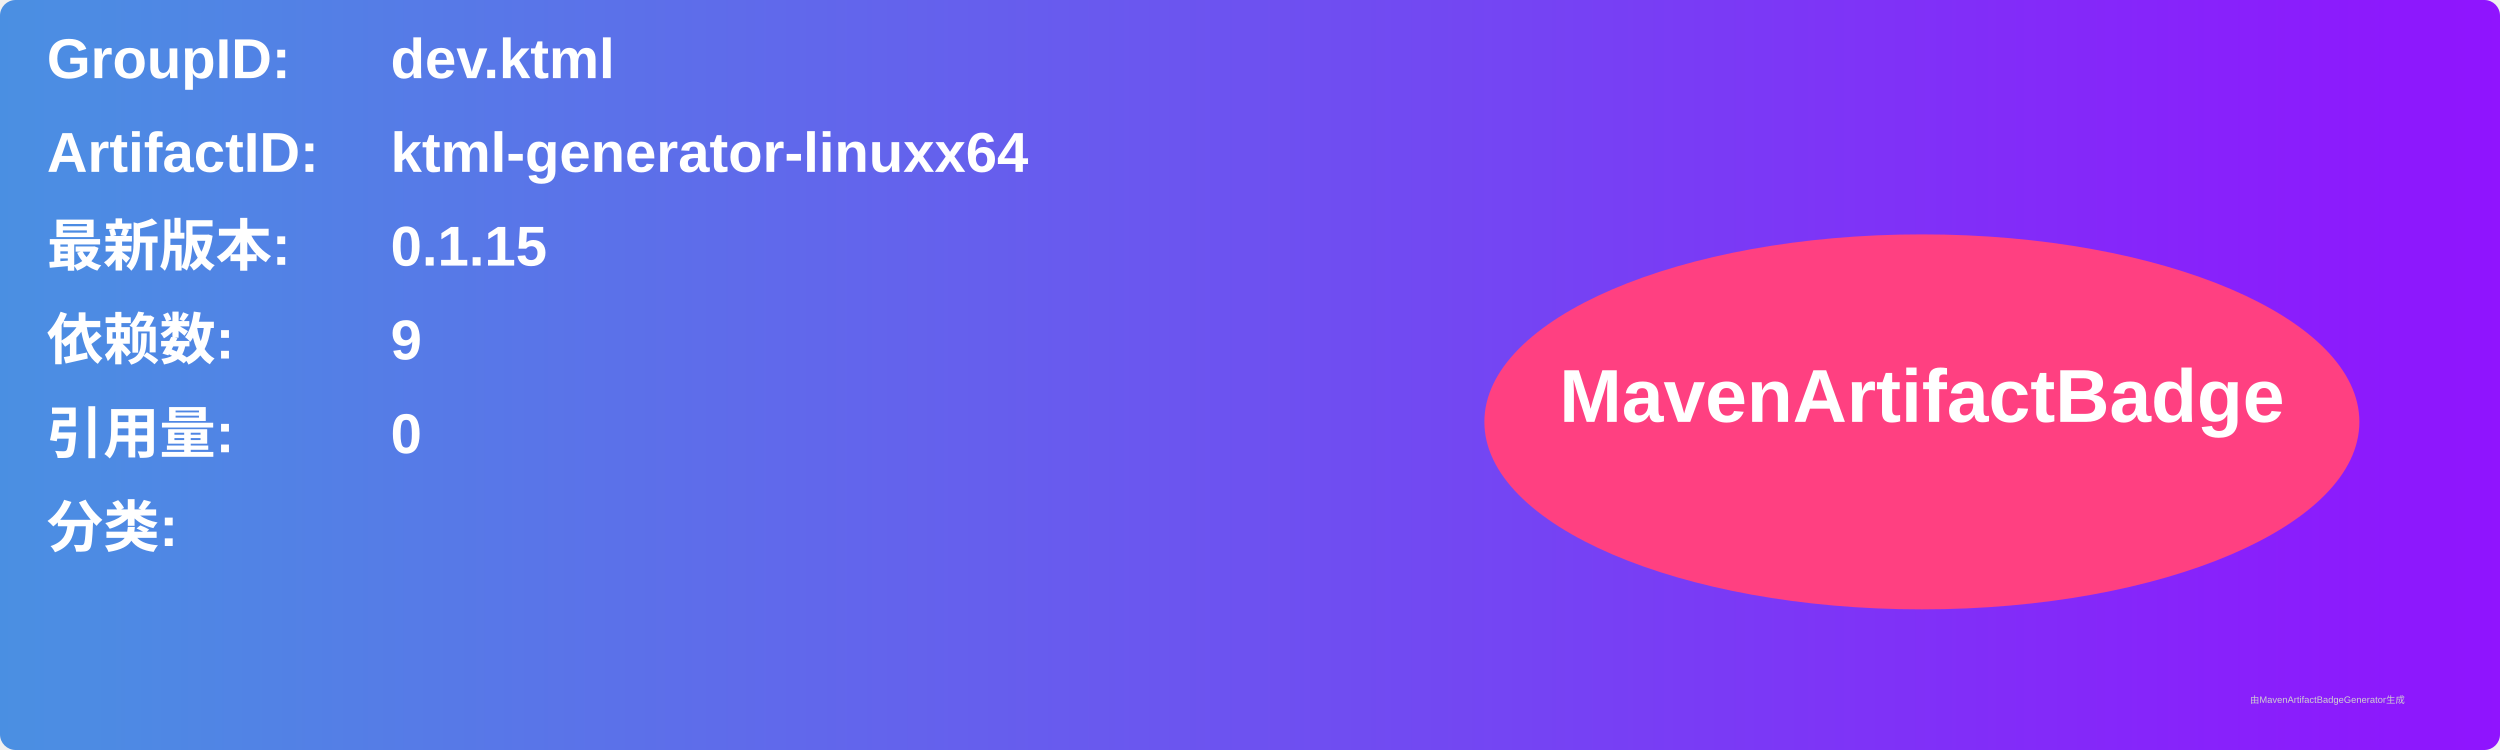
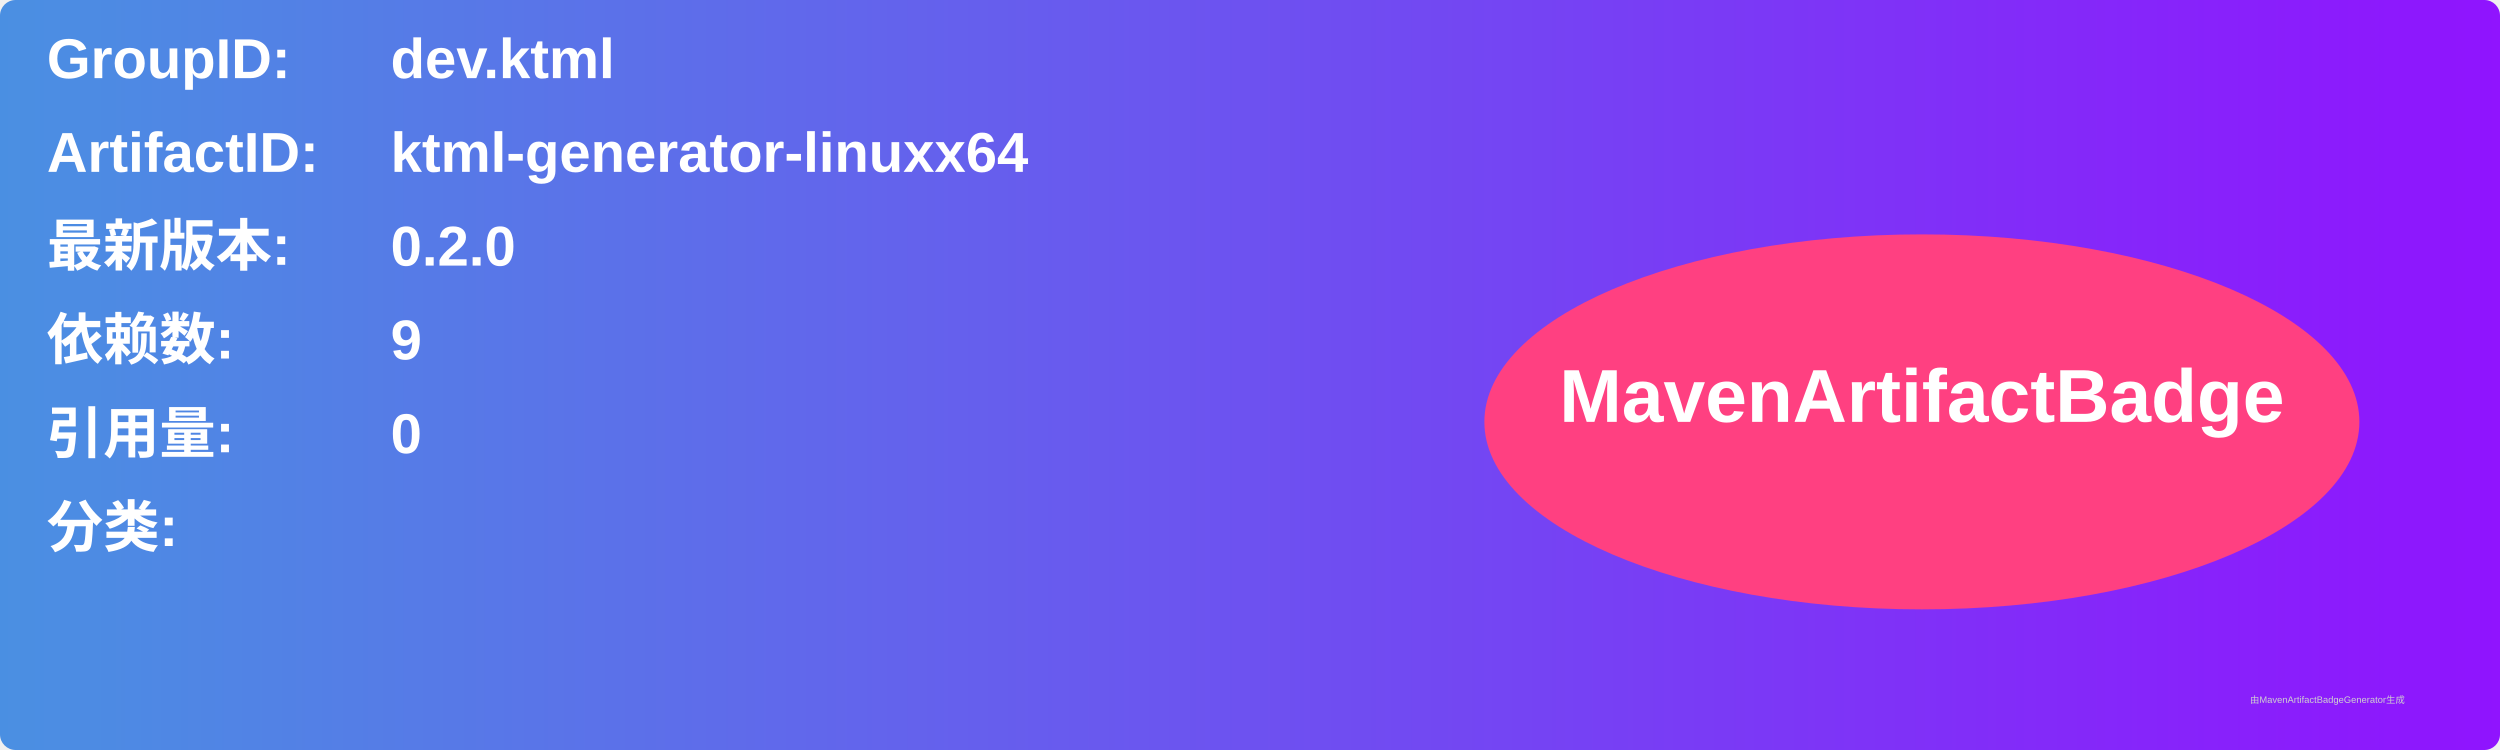
<svg xmlns="http://www.w3.org/2000/svg" width="800" height="240" viewBox="0 0 800 240">
  <linearGradient id="grad" x1="0%" y1="0%" x2="100%" y2="0%">
    <stop offset="0%" stop-color="#4a90e2" />
    <stop offset="100%" stop-color="#9013fe" />
  </linearGradient>
  <rect width="100%" height="100%" rx="5" ry="5" fill="url(#grad)" />
  <g transform="translate(15, 15)">
    <text x="0" y="10" font-family="Arial" font-size="18" fill="white" font-weight="bold" width="260">GroupID:</text>
    <text x="110" y="10" font-family="Arial" font-size="18" fill="white" font-weight="bold" width="460">dev.ktml</text>
    <text x="0" y="40" font-family="Arial" font-size="18" fill="white" font-weight="bold" width="260">ArtifactID:</text>
    <text x="110" y="40" font-family="Arial" font-size="18" fill="white" font-weight="bold" width="460">ktml-generator-linuxx64</text>
    <text x="0" y="70" font-family="Arial" font-size="18" fill="white" font-weight="bold">最新版本:</text>
    <text x="110" y="70" font-family="Arial" font-size="18" fill="white" font-weight="bold">
-       <tspan font-weight="bold">0.1.15</tspan>
+       <tspan font-weight="bold">0.2.0</tspan>
    </text>
    <text x="0" y="100" font-family="Arial" font-size="18" fill="white" font-weight="bold">依赖数: </text>
    <text x="110" y="100" font-family="Arial" font-size="18" fill="white">
      <tspan font-weight="bold">9</tspan>
    </text>
    <text x="0" y="130" font-family="Arial" font-size="18" fill="white" font-weight="bold">引用量: </text>
    <text x="110" y="130" font-family="Arial" font-size="18" fill="white">
      <tspan font-weight="bold">0</tspan>
    </text>
    <text x="0" y="160" font-family="Arial" font-size="18" fill="white" font-weight="bold">分类:</text>
    <text x="10" y="190" font-family="Arial" font-size="10" fill="white">
      <tspan font-weight="bold" />
    </text>
    <ellipse cx="600" cy="120" rx="140" ry="60" fill="#ff4081" />
    <text x="600" y="120" text-anchor="middle" font-family="Arial" font-size="24" fill="white" font-weight="bold">MavenArtifactBadge</text>
  </g>
  <text x="720" y="225" font-family="Arial" font-size="3" fill="#d0d0d0">由MavenArtifactBadgeGenerator生成</text>
</svg>
